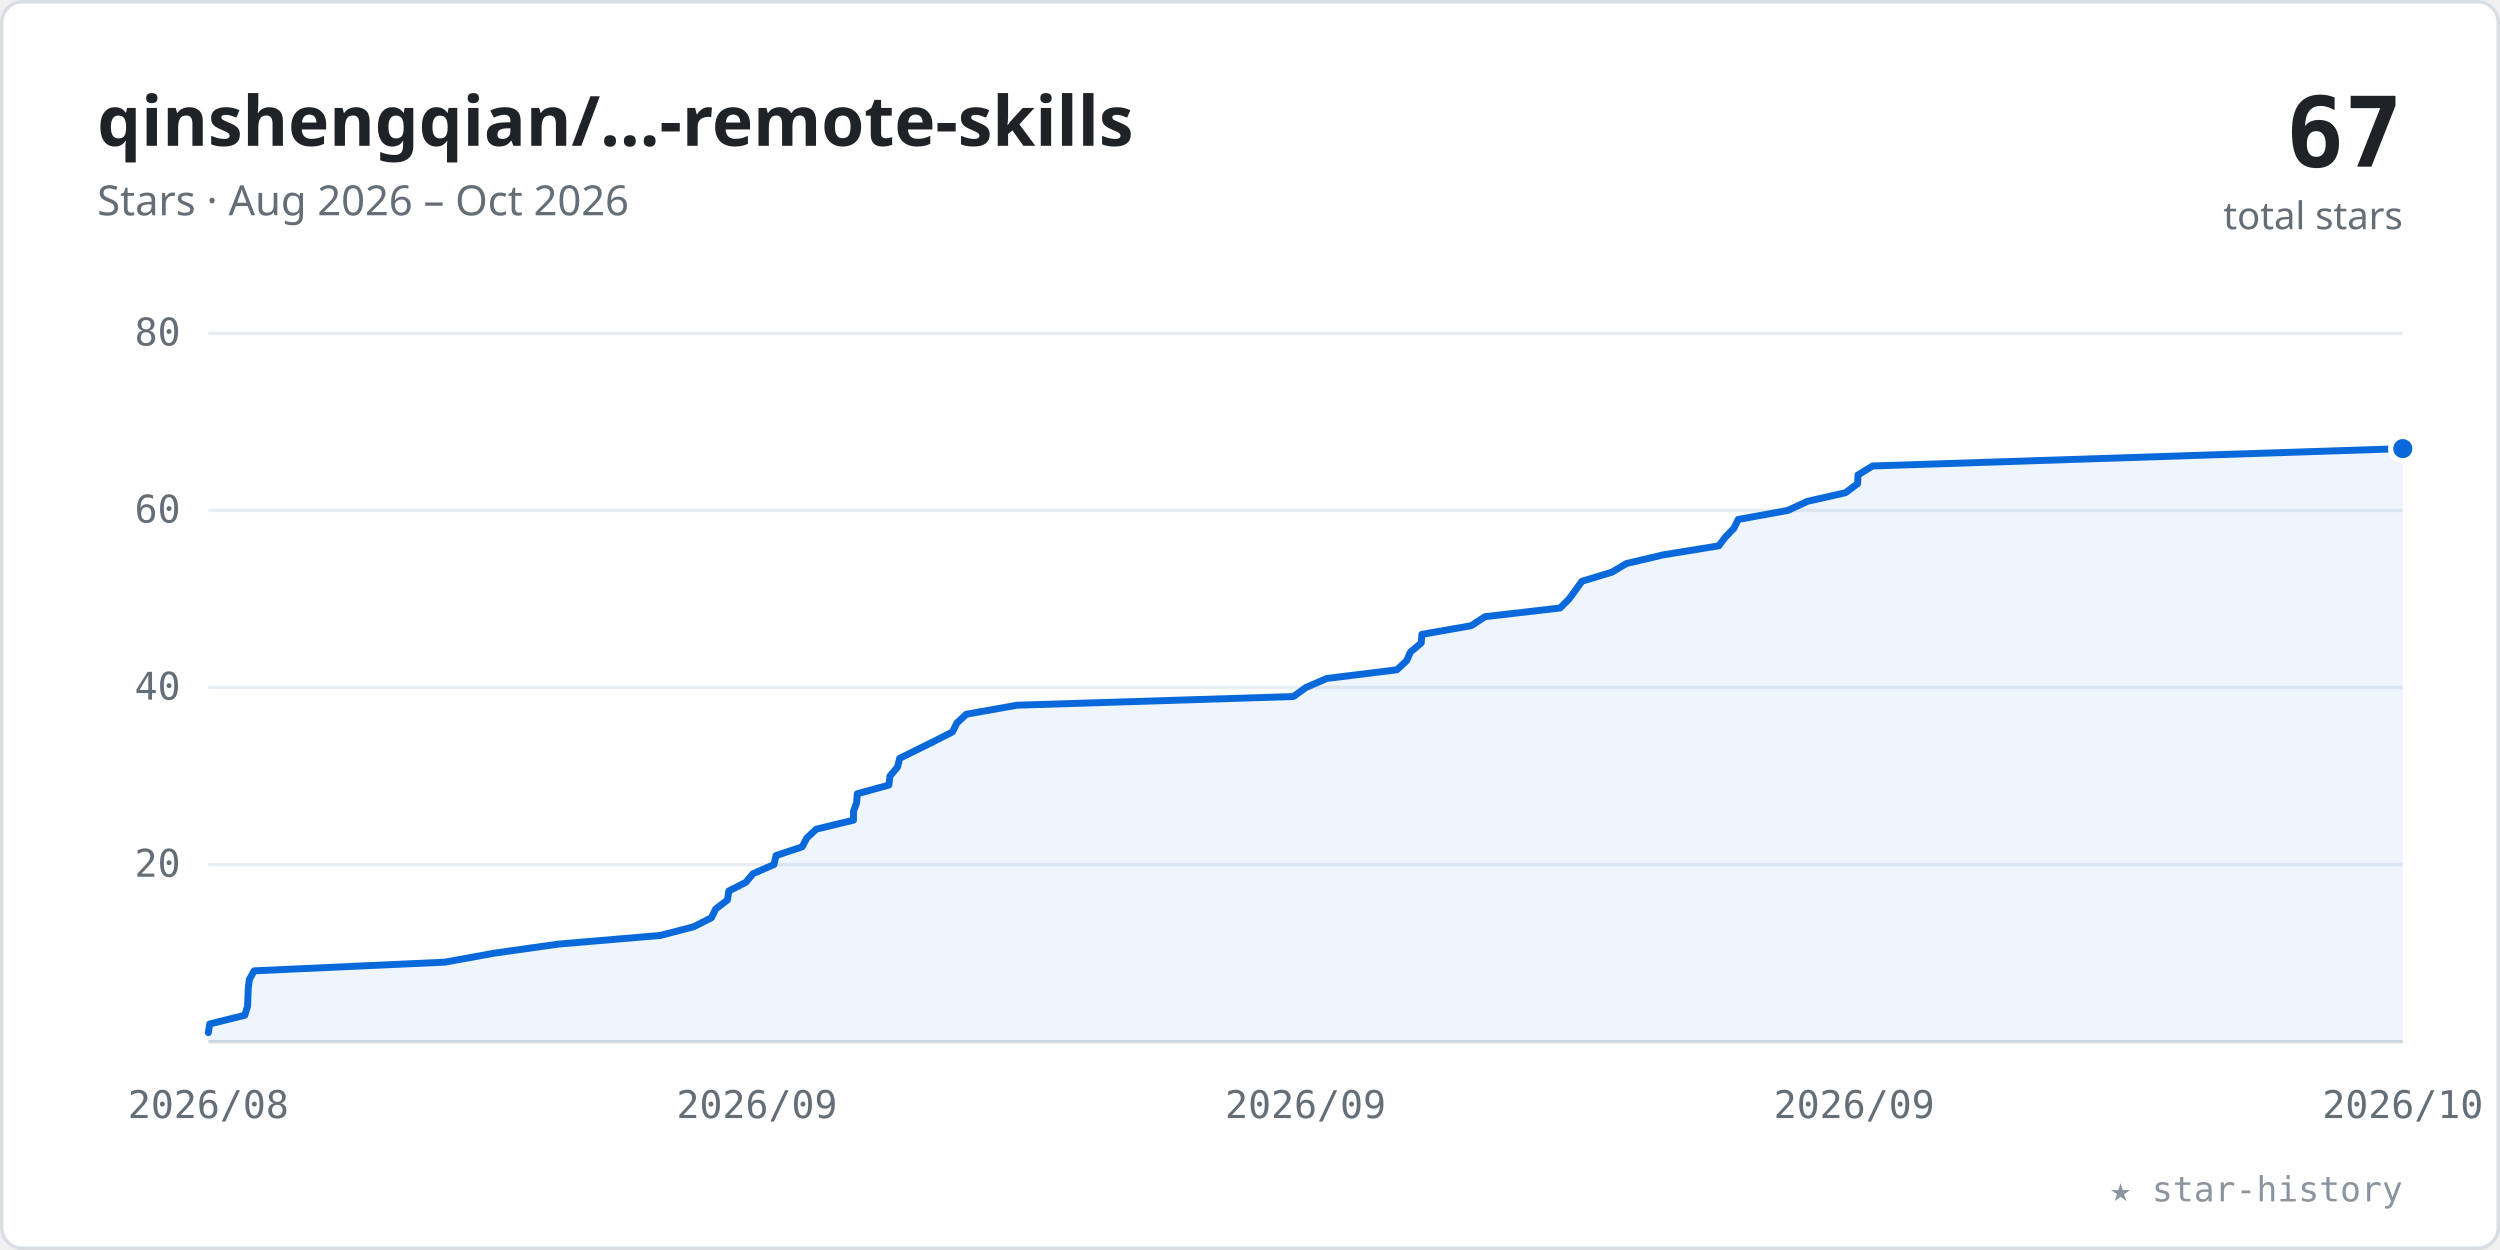
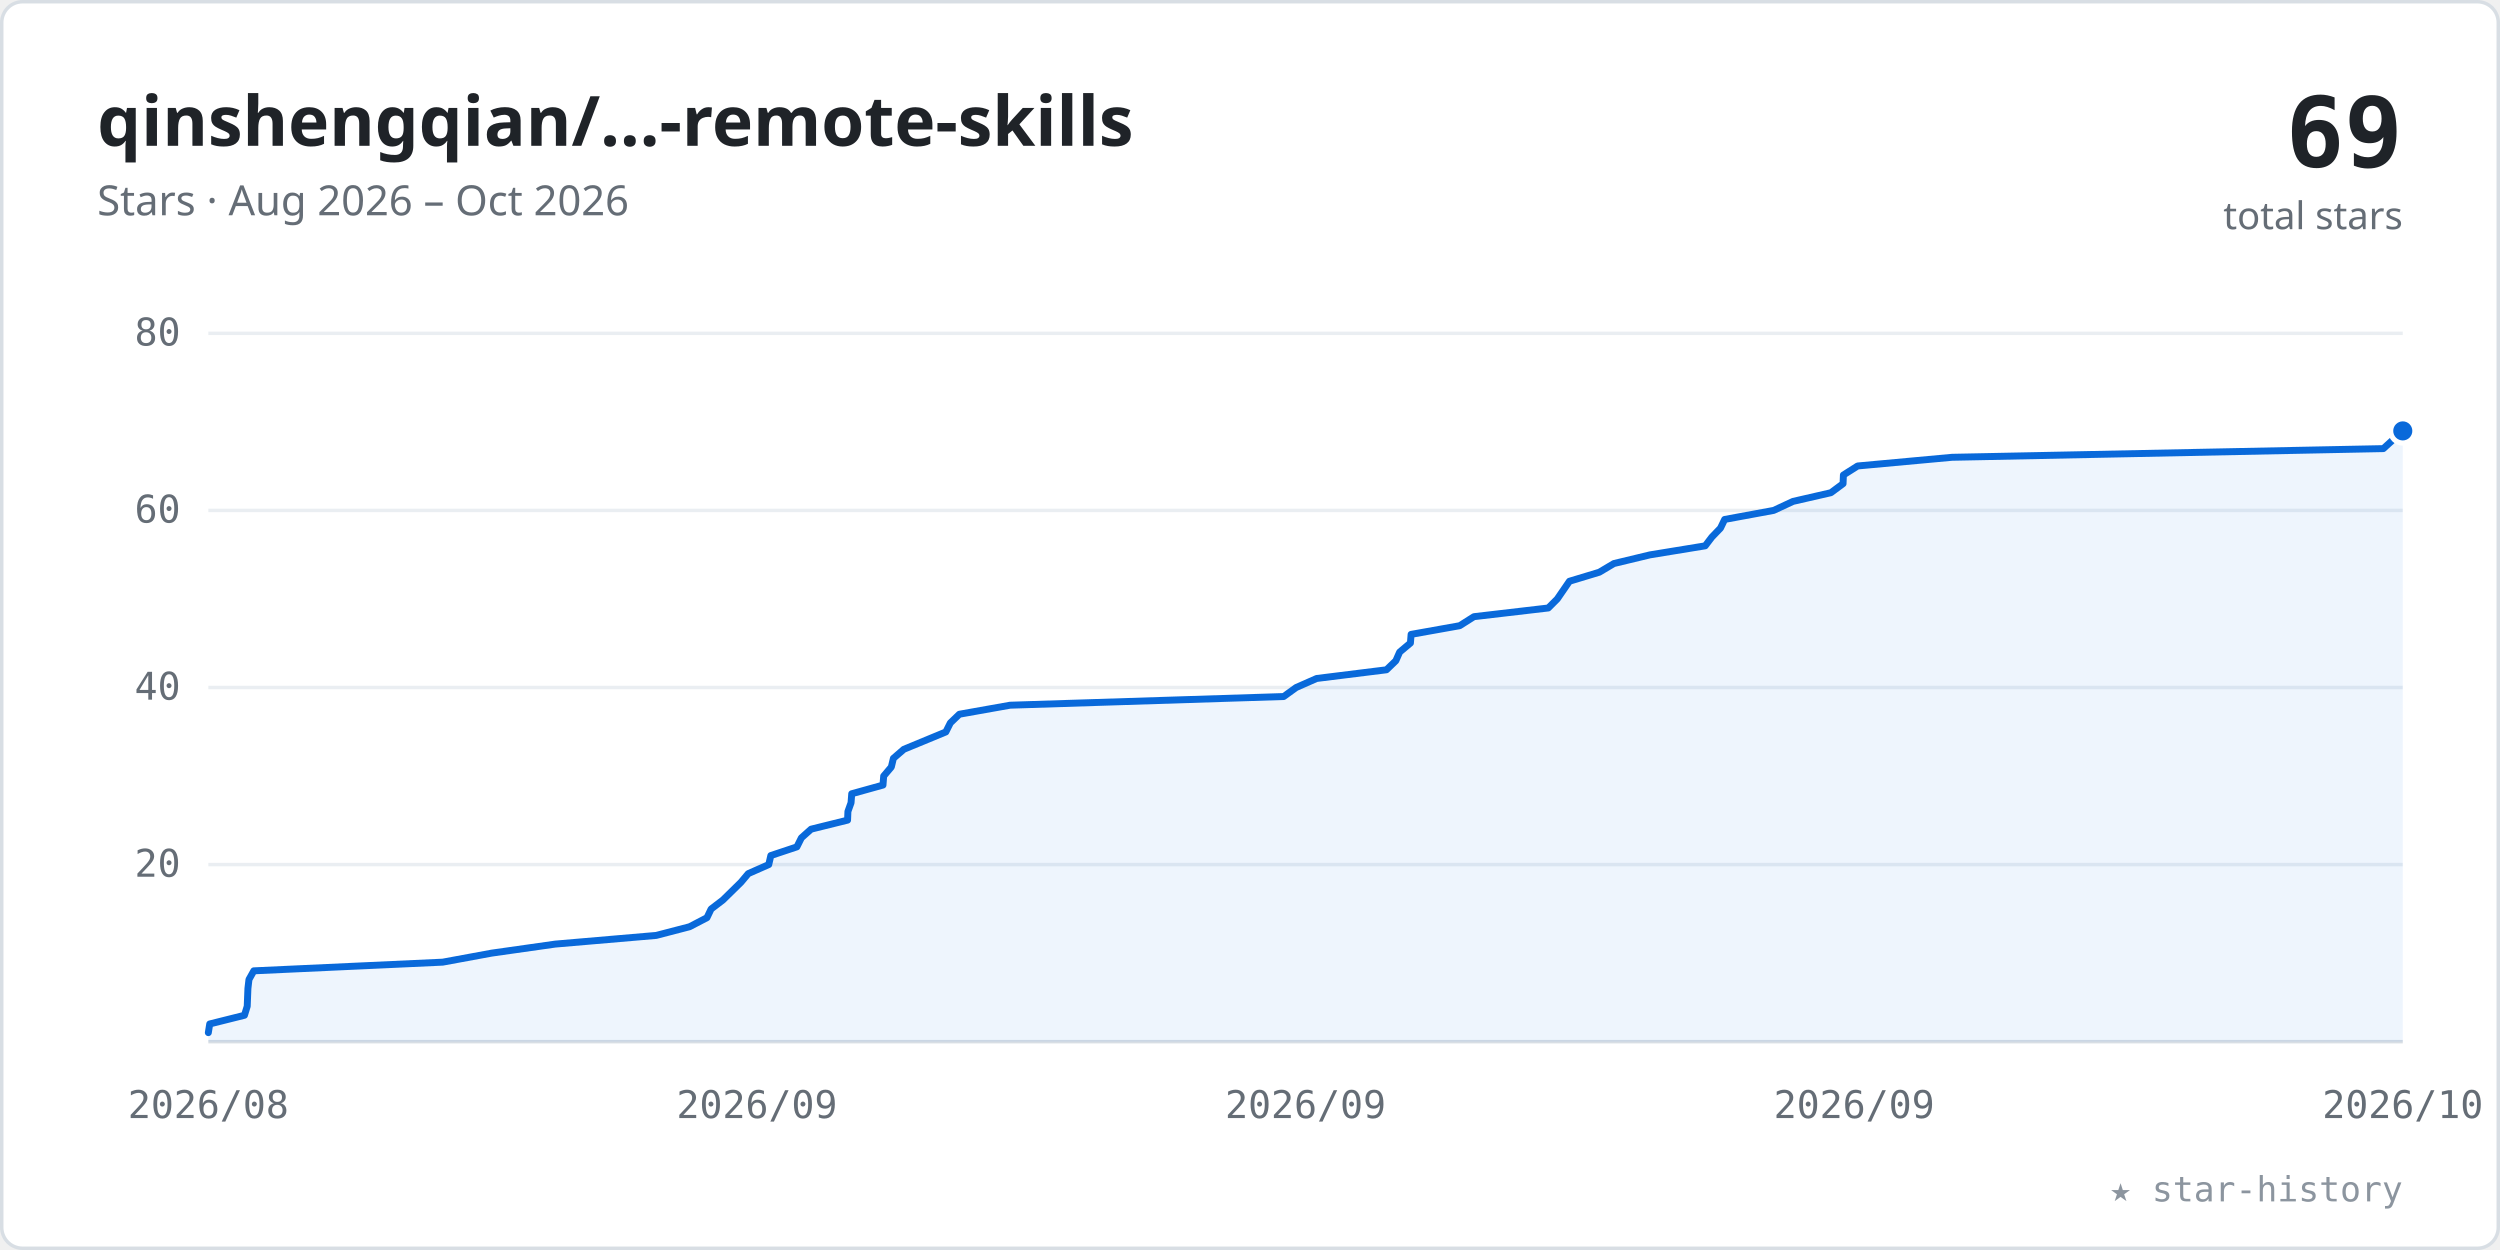
<svg xmlns="http://www.w3.org/2000/svg" viewBox="0 0 720 360" width="100%" role="img" font-family="-apple-system,BlinkMacSystemFont,'Segoe UI','Noto Sans',Helvetica,Arial,sans-serif">
  <style>.tk{font:11px ui-monospace,SFMono-Regular,Menlo,Consolas,monospace;fill:#656d76}</style>
  <rect x="0.5" y="0.5" width="719" height="359" rx="6" fill="#ffffff" stroke="#d8dee4" />
  <text x="28" y="42" font-size="20" font-weight="600" fill="#1f2328">qinshengqian/…-remote-skills</text>
  <text x="28" y="62" font-size="12" fill="#656d76">Stars · Aug 2026 – Oct 2026</text>
-   <text x="692" y="48" text-anchor="end" font-size="28" font-weight="700" fill="#1f2328" font-family="ui-monospace,SFMono-Regular,Menlo,Consolas,monospace">67</text>
+   <text x="692" y="48" text-anchor="end" font-size="28" font-weight="700" fill="#1f2328" font-family="ui-monospace,SFMono-Regular,Menlo,Consolas,monospace">69</text>
  <text x="692" y="66" text-anchor="end" font-size="11" fill="#656d76">total stars</text>
  <line x1="60" y1="249.0" x2="692" y2="249.0" stroke="#eaeef2" stroke-width="1" />
  <text x="52" y="252.5" text-anchor="end" class="tk">20</text>
  <line x1="60" y1="198.0" x2="692" y2="198.0" stroke="#eaeef2" stroke-width="1" />
  <text x="52" y="201.5" text-anchor="end" class="tk">40</text>
  <line x1="60" y1="147.0" x2="692" y2="147.0" stroke="#eaeef2" stroke-width="1" />
  <text x="52" y="150.5" text-anchor="end" class="tk">60</text>
  <line x1="60" y1="96.0" x2="692" y2="96.0" stroke="#eaeef2" stroke-width="1" />
  <text x="52" y="99.5" text-anchor="end" class="tk">80</text>
  <line x1="60" y1="300" x2="692" y2="300" stroke="#d8dee4" stroke-width="1" />
  <text x="60.0" y="322" text-anchor="middle" class="tk">2026/08</text>
  <text x="218.0" y="322" text-anchor="middle" class="tk">2026/09</text>
  <text x="376.0" y="322" text-anchor="middle" class="tk">2026/09</text>
  <text x="534.0" y="322" text-anchor="middle" class="tk">2026/09</text>
  <text x="692.0" y="322" text-anchor="middle" class="tk">2026/10</text>
-   <polygon points="60.0,300 60.0,297.4 60.4,294.9 70.5,292.4 71.3,289.8 71.4,287.2 71.5,284.7 71.8,282.1 73.2,279.6 128.1,277.1 142.4,274.5 160.8,271.9 190.2,269.4 199.8,266.9 204.9,264.3 206.1,261.8 209.5,259.2 209.9,256.6 214.8,254.1 216.9,251.6 222.9,249.0 223.5,246.4 231.0,243.9 232.4,241.3 235.1,238.8 245.8,236.2 245.8,233.7 246.7,231.2 246.9,228.6 256.0,226.1 256.3,223.5 258.5,220.9 259.1,218.4 269.4,213.3 274.3,210.8 275.6,208.2 278.3,205.7 292.9,203.1 372.5,200.6 376.1,198.0 382.1,195.4 402.3,192.9 405.1,190.3 406.2,187.8 409.3,185.2 409.5,182.7 423.7,180.2 427.7,177.6 449.3,175.1 451.9,172.5 453.8,169.9 455.6,167.4 464.2,164.8 468.4,162.3 479.0,159.8 495.0,157.2 496.9,154.7 499.4,152.1 500.6,149.6 514.9,147.0 520.5,144.4 531.5,141.9 535.0,139.3 535.1,136.8 539.3,134.2 692.0,129.2 692.0,300" fill="#0969da" fill-opacity="0.07" />
-   <polyline points="60.0,297.4 60.4,294.9 70.5,292.4 71.3,289.8 71.4,287.2 71.5,284.7 71.8,282.1 73.2,279.6 128.1,277.1 142.4,274.5 160.8,271.9 190.2,269.4 199.8,266.9 204.9,264.3 206.1,261.8 209.5,259.2 209.9,256.6 214.8,254.1 216.9,251.6 222.9,249.0 223.5,246.4 231.0,243.9 232.4,241.3 235.1,238.8 245.8,236.2 245.8,233.7 246.7,231.2 246.9,228.6 256.0,226.1 256.3,223.5 258.5,220.9 259.1,218.4 269.4,213.3 274.3,210.8 275.6,208.2 278.3,205.7 292.9,203.1 372.5,200.6 376.1,198.0 382.1,195.4 402.3,192.9 405.1,190.3 406.2,187.8 409.3,185.2 409.5,182.7 423.7,180.2 427.7,177.6 449.3,175.1 451.9,172.5 453.8,169.9 455.6,167.4 464.2,164.8 468.4,162.3 479.0,159.8 495.0,157.2 496.9,154.7 499.4,152.1 500.6,149.6 514.9,147.0 520.5,144.4 531.5,141.9 535.0,139.3 535.1,136.8 539.3,134.2 692.0,129.2" fill="none" stroke="#0969da" stroke-width="2" stroke-linecap="round" stroke-linejoin="round" />
-   <circle cx="692.0" cy="129.2" r="3.5" fill="#0969da" stroke="#ffffff" stroke-width="1.5" />
+   <polygon points="60.0,300 60.0,297.4 60.4,294.9 70.4,292.4 71.2,289.8 71.3,287.2 71.4,284.7 71.7,282.1 73.1,279.6 127.5,277.1 141.6,274.5 159.9,271.9 189.0,269.4 198.6,266.9 203.6,264.3 204.8,261.8 208.2,259.2 213.4,254.1 215.5,251.6 221.4,249.0 222.0,246.4 229.5,243.9 230.8,241.3 233.6,238.8 244.1,236.2 244.2,233.7 245.1,231.2 245.3,228.6 254.3,226.1 254.5,223.5 256.7,220.9 257.3,218.4 260.3,215.8 272.4,210.8 273.7,208.2 276.3,205.7 290.9,203.1 369.7,200.6 373.3,198.0 379.2,195.4 399.3,192.9 402.0,190.3 403.1,187.8 406.2,185.2 406.4,182.7 420.4,180.2 424.5,177.6 445.9,175.1 448.5,172.5 452.0,167.4 460.6,164.8 464.8,162.3 475.2,159.8 491.1,157.2 493.0,154.7 495.5,152.1 496.7,149.6 510.8,147.0 516.4,144.4 527.3,141.9 530.8,139.3 530.9,136.8 535.0,134.2 562.2,131.7 686.4,129.2 692.0,124.1 692.0,300" fill="#0969da" fill-opacity="0.07" />
+   <polyline points="60.0,297.4 60.4,294.9 70.4,292.4 71.2,289.8 71.3,287.2 71.4,284.7 71.7,282.1 73.1,279.6 127.5,277.1 141.6,274.5 159.9,271.9 189.0,269.4 198.6,266.9 203.6,264.3 204.8,261.8 208.2,259.2 213.4,254.1 215.5,251.6 221.4,249.0 222.0,246.4 229.5,243.9 230.8,241.3 233.6,238.8 244.1,236.2 244.2,233.7 245.1,231.2 245.3,228.6 254.3,226.1 254.5,223.5 256.7,220.9 257.3,218.4 260.3,215.8 272.4,210.8 273.7,208.2 276.3,205.7 290.9,203.1 369.7,200.6 373.3,198.0 379.2,195.4 399.3,192.9 402.0,190.3 403.1,187.8 406.2,185.2 406.4,182.7 420.4,180.2 424.5,177.6 445.9,175.1 448.5,172.5 452.0,167.4 460.6,164.8 464.8,162.3 475.2,159.8 491.1,157.2 493.0,154.7 495.5,152.1 496.7,149.6 510.8,147.0 516.4,144.4 527.3,141.9 530.8,139.3 530.9,136.8 535.0,134.2 562.2,131.7 686.4,129.2 692.0,124.1" fill="none" stroke="#0969da" stroke-width="2" stroke-linecap="round" stroke-linejoin="round" />
+   <circle cx="692.0" cy="124.1" r="3.5" fill="#0969da" stroke="#ffffff" stroke-width="1.5" />
  <text x="692" y="346" text-anchor="end" font-size="10" fill="#8c959f" font-family="ui-monospace,SFMono-Regular,Menlo,Consolas,monospace">★ star-history</text>
</svg>
